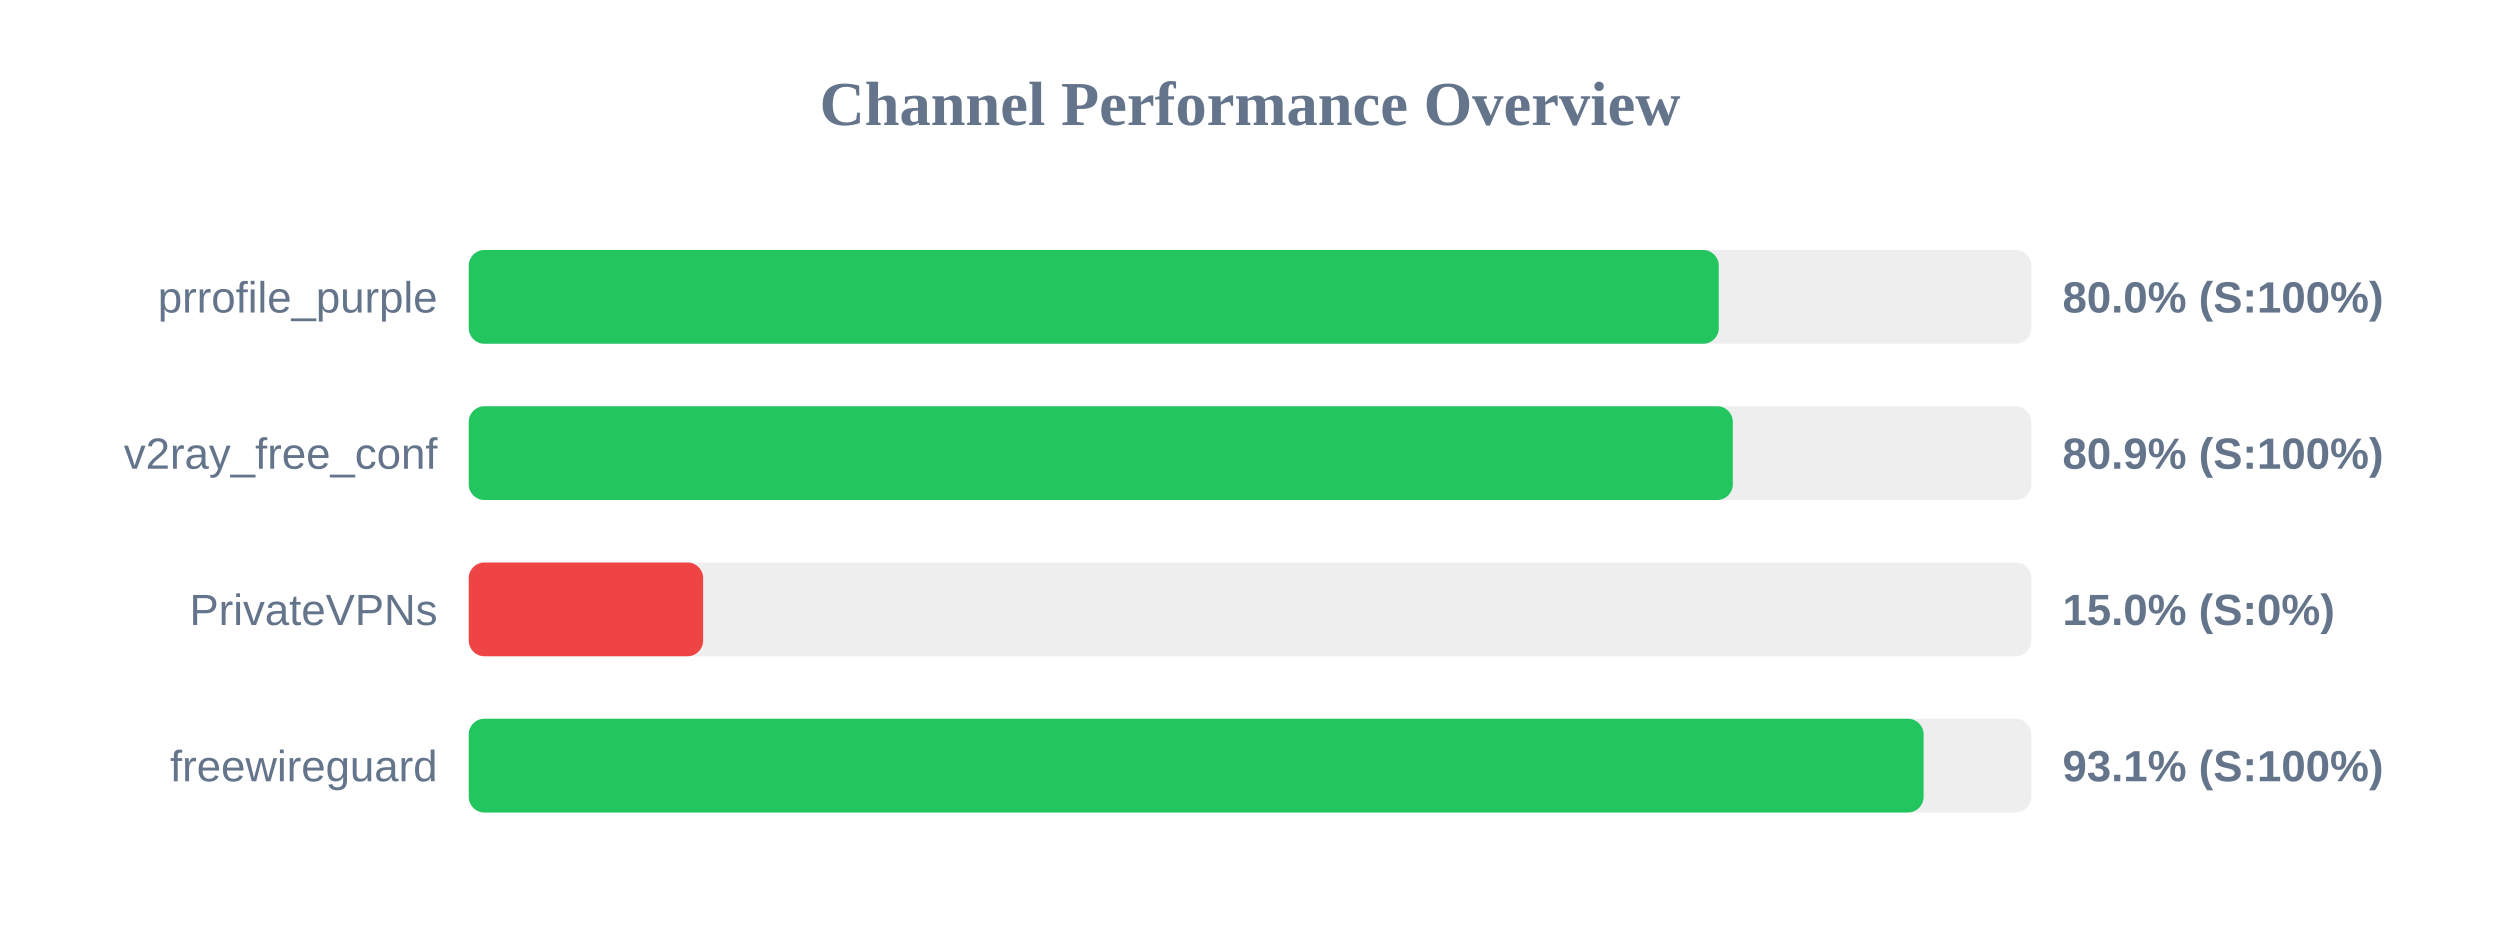
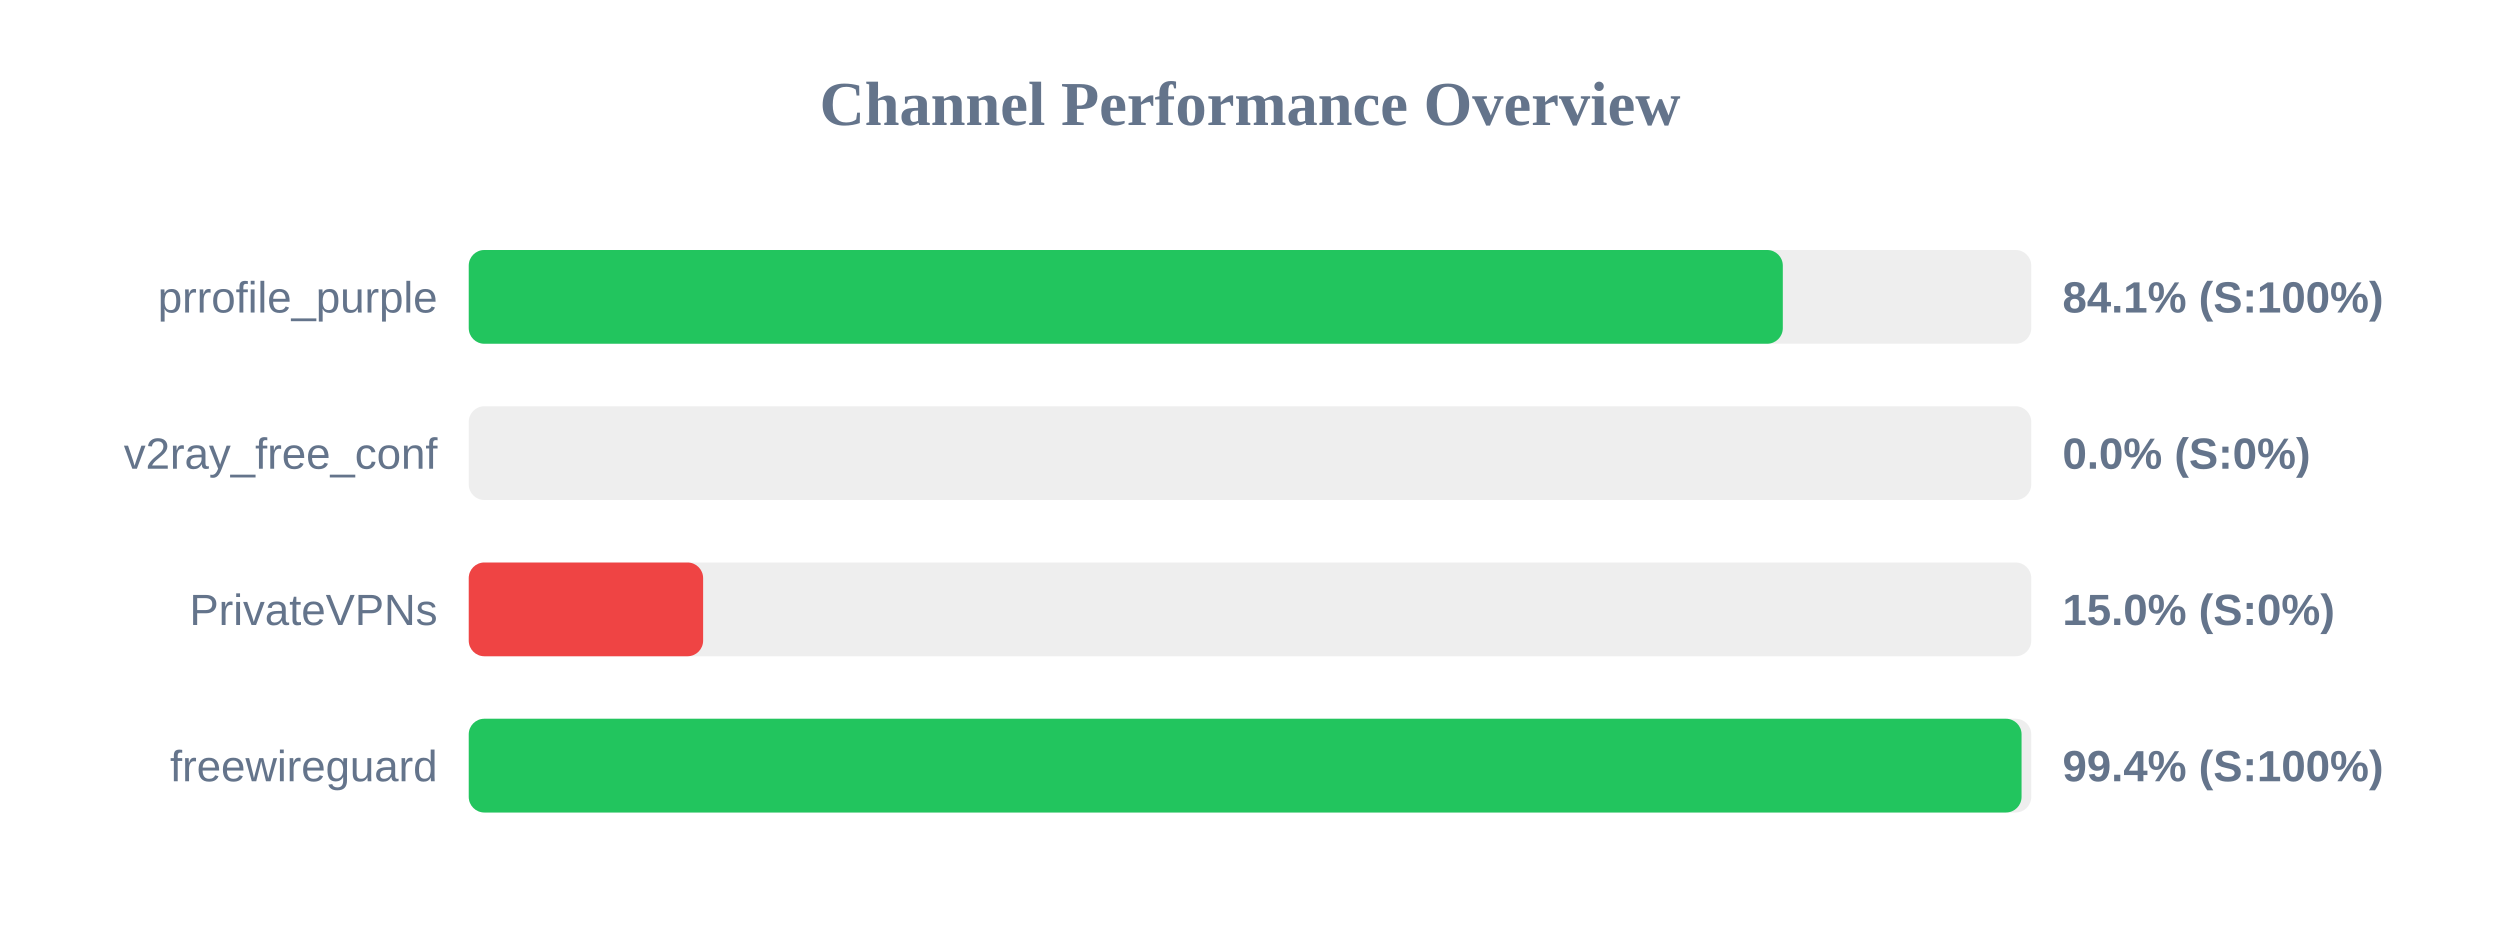
<svg xmlns="http://www.w3.org/2000/svg" width="800" height="300" version="1.1">
  <style>
        .row { font: 14px Arial; fill: #64748b; }
        .score { font: bold 14px Arial; fill: #64748b; }
    </style>
  <text x="400" y="40" text-anchor="middle" font-size="20px" font-weight="bold" fill="#64748b">Channel Performance Overview</text>
  <rect x="150" y="80" width="500" height="30" fill="#eee" rx="5" />
-   <rect x="150" y="80" width="400.0" height="30" fill="#22c55e" rx="5" />
+   <rect x="150" y="80" width="420.5" height="30" fill="#22c55e" rx="5" />
  <text x="140" y="100" text-anchor="end" class="row">prrofile_purple</text>
-   <text x="660" y="100" text-anchor="start" class="score">80.0% (S:100%)</text>
+   <text x="660" y="100" text-anchor="start" class="score">84.1% (S:100%)</text>
  <rect x="150" y="130" width="500" height="30" fill="#eee" rx="5" />
-   <rect x="150" y="130" width="404.5" height="30" fill="#22c55e" rx="5" />
+   <rect x="150" y="130" width="0.0" height="30" fill="#ef4444" rx="5" />
  <text x="140" y="150" text-anchor="end" class="row">v2ray_free_conf</text>
-   <text x="660" y="150" text-anchor="start" class="score">80.9% (S:100%)</text>
+   <text x="660" y="150" text-anchor="start" class="score">0.0% (S:0%)</text>
  <rect x="150" y="180" width="500" height="30" fill="#eee" rx="5" />
  <rect x="150" y="180" width="75.0" height="30" fill="#ef4444" rx="5" />
  <text x="140" y="200" text-anchor="end" class="row">PrivateVPNs</text>
  <text x="660" y="200" text-anchor="start" class="score">15.0% (S:0%)</text>
  <rect x="150" y="230" width="500" height="30" fill="#eee" rx="5" />
-   <rect x="150" y="230" width="465.55" height="30" fill="#22c55e" rx="5" />
+   <rect x="150" y="230" width="496.9" height="30" fill="#22c55e" rx="5" />
  <text x="140" y="250" text-anchor="end" class="row">freewireguard</text>
-   <text x="660" y="250" text-anchor="start" class="score">93.1% (S:100%)</text>
+   <text x="660" y="250" text-anchor="start" class="score">99.4% (S:100%)</text>
</svg>
